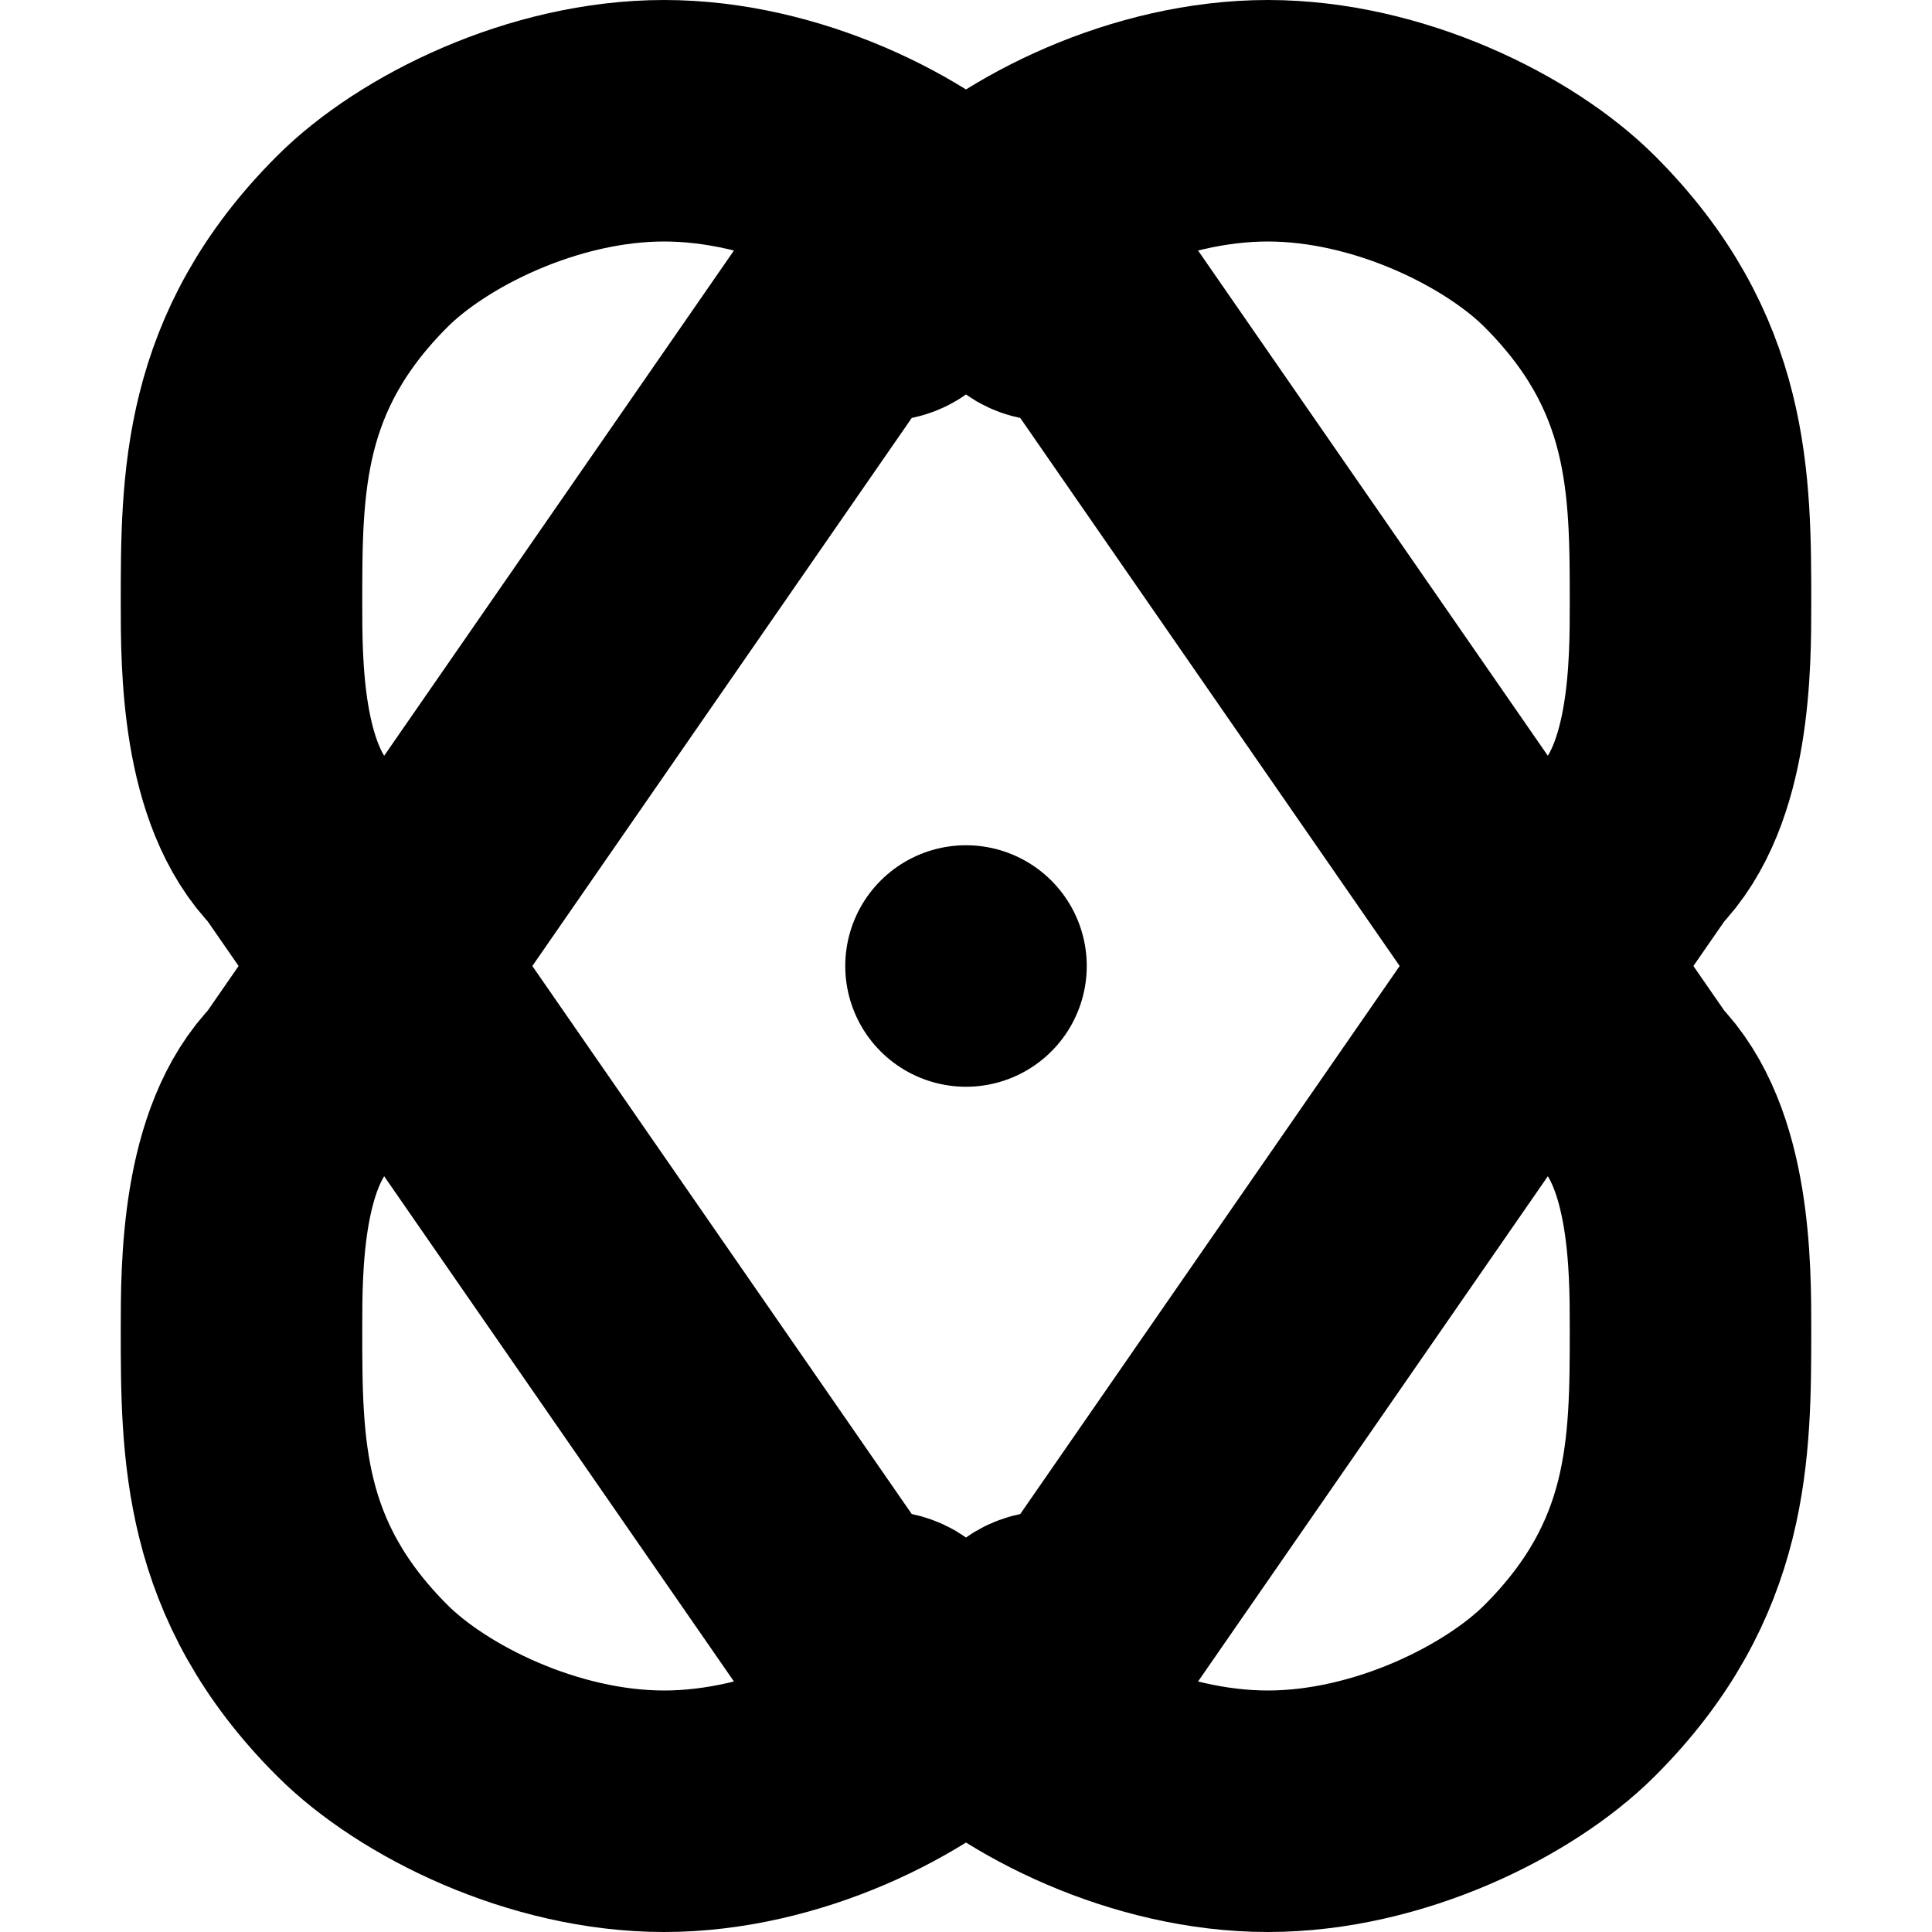
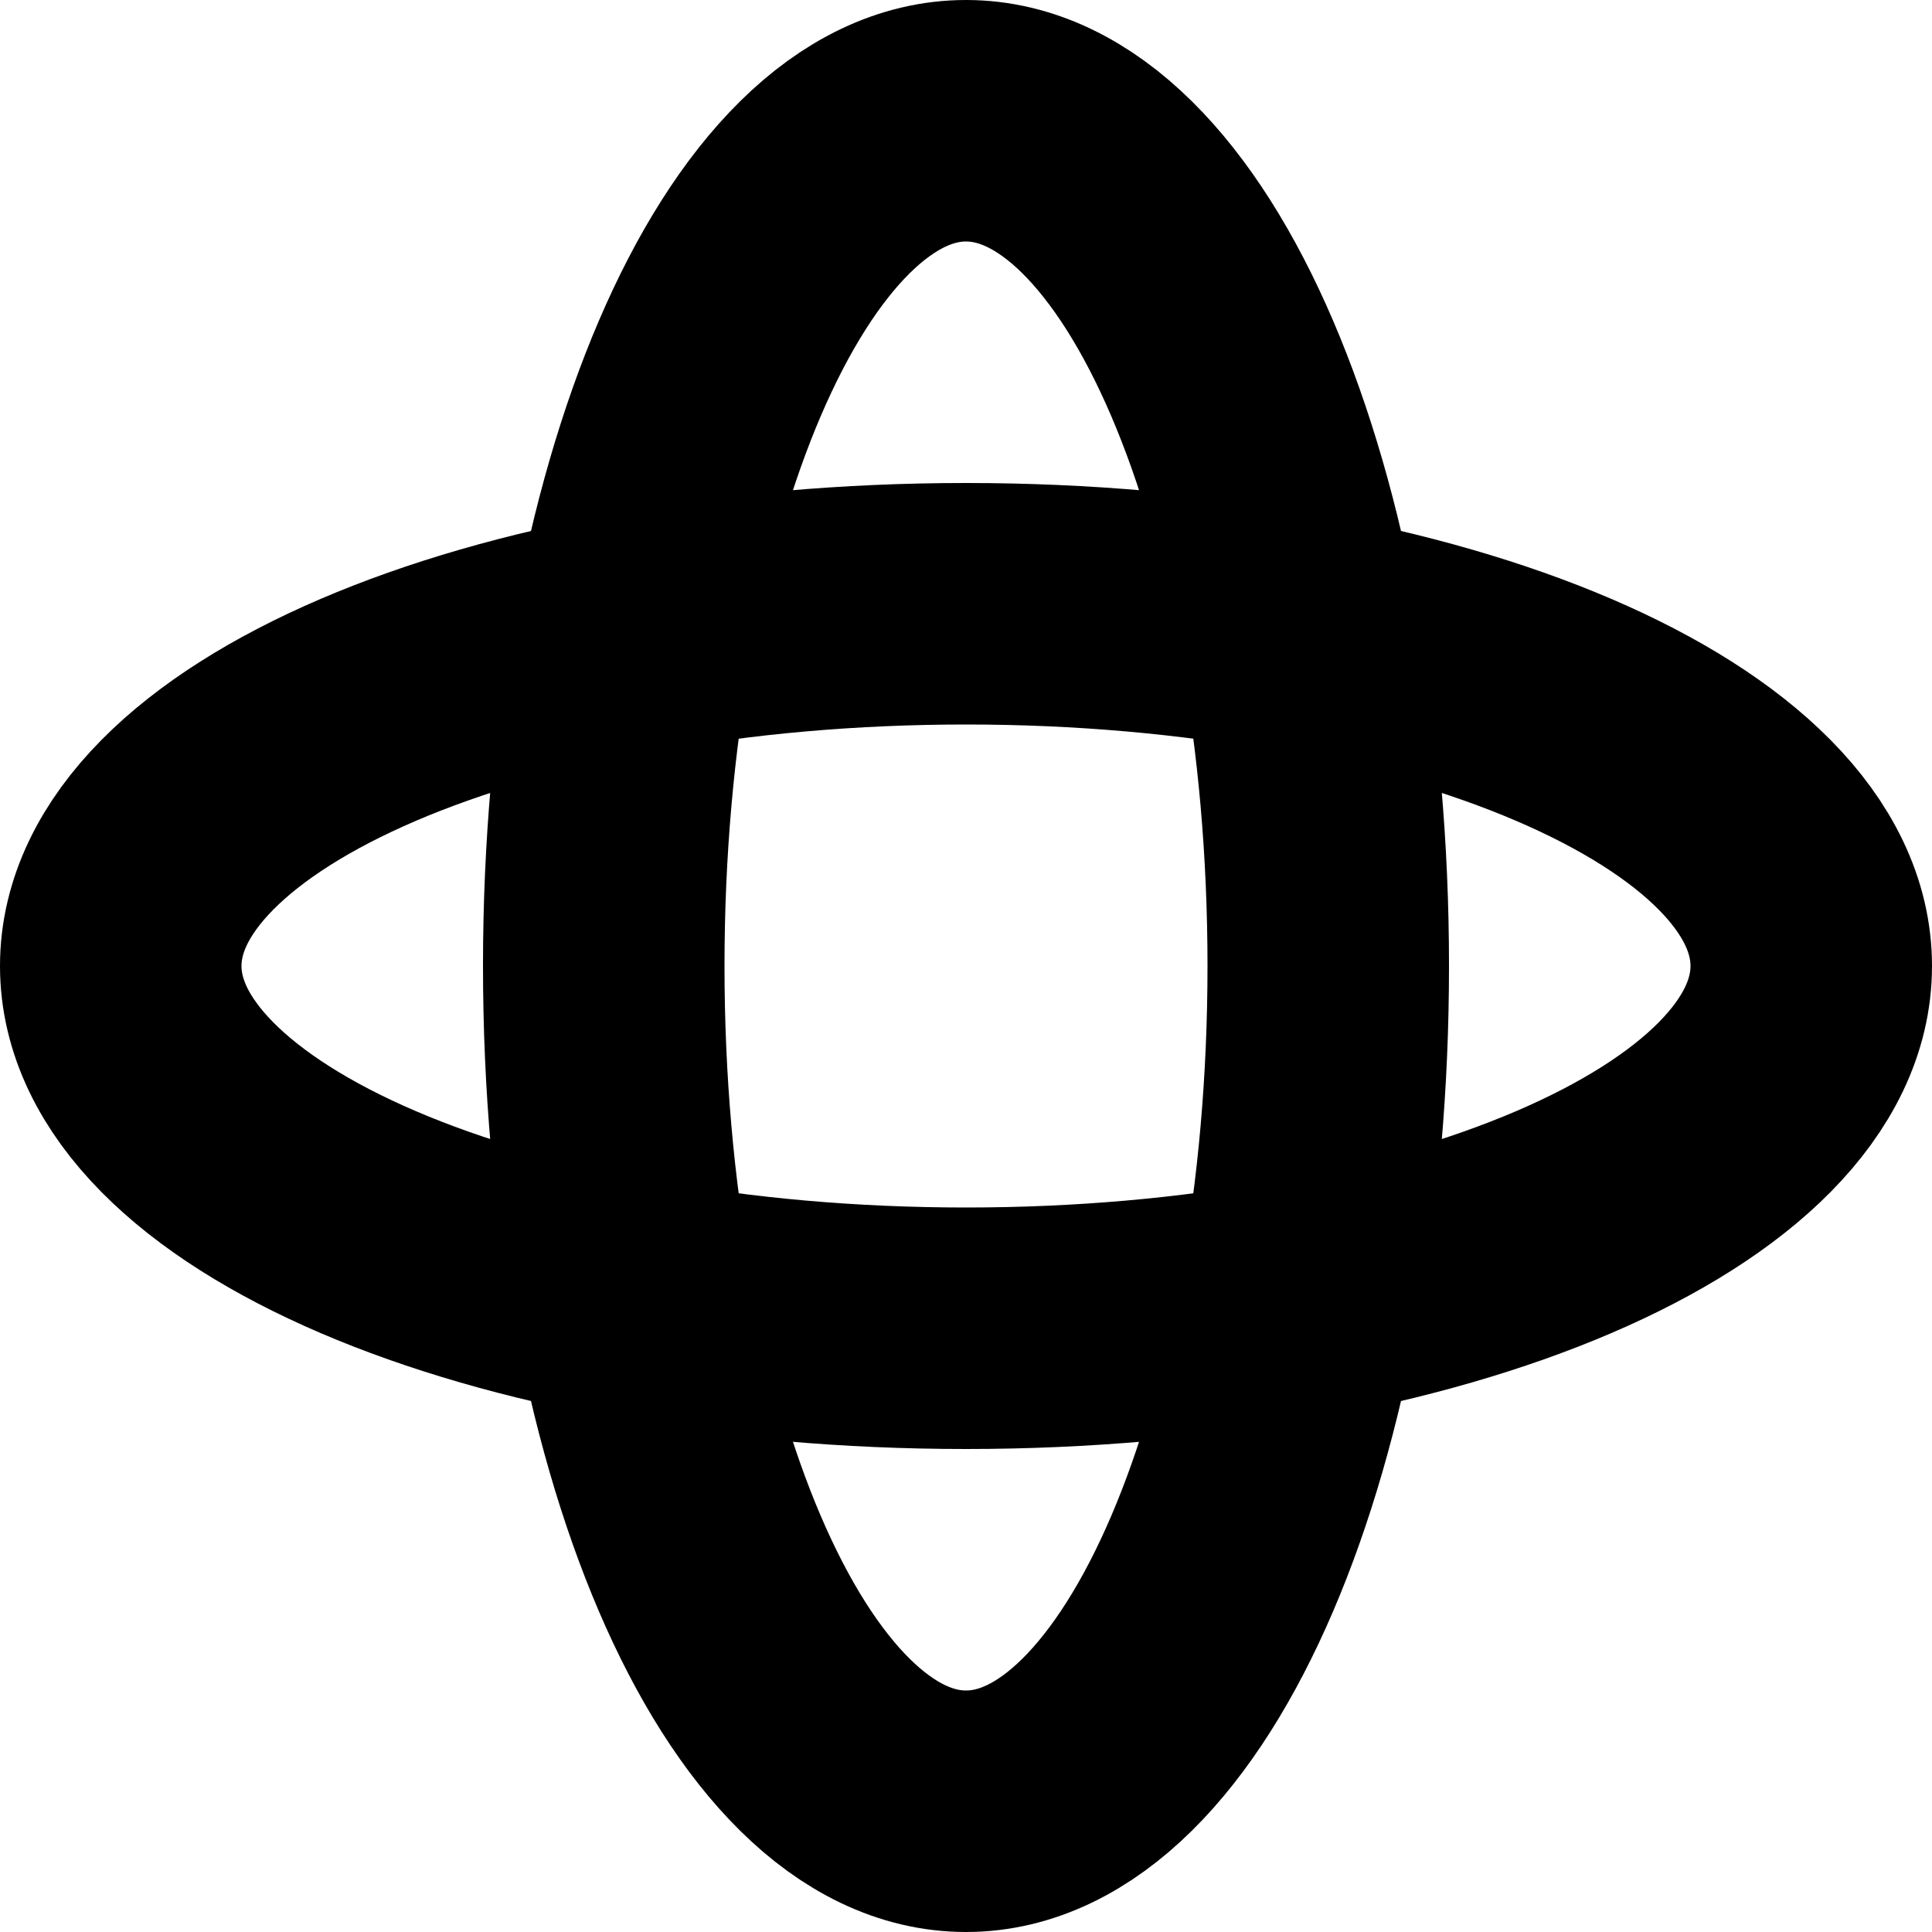
<svg xmlns="http://www.w3.org/2000/svg" width="32" height="32" viewBox="0 0 32 32" fill="none" stroke="currentColor" stroke-width="4" stroke-linecap="round" stroke-linejoin="round">
-   <path id="path-1-1" d="M5 14C4 13 4 11 4 10C4 8 4 6 6 4C7 3 9 2 11 2C13 2 15 3 16 4C16 4 17 4 17 4C17 5 17 5 18 5L27 18C28 19 28 21 28 22C28 24 28 26 26 28C25 29 23 30 21 30C19 30 17 29 16 28C16 28 15 28 15 28C15 27 15 27 14 27L5 14" />
-   <path id="path-2-1" d="M14 5C15 5 15 5 15 4C15 4 16 4 16 4C17 3 19 2 21 2C23 2 25 3 26 4C28 6 28 8 28 10C28 11 28 13 27 14L18 27C17 27 17 27 17 28C17 28 16 28 16 28C15 29 13 30 11 30C9 30 7 29 6 28C4 26 4 24 4 22C4 21 4 19 5 18L14 5" />
-   <path id="path-3-1" d="M16 16L16 16" />
+   <path id="orbit-h" d="M2 16A14 6 0 0 1 30 16A14 6 0 0 1 2 16Z" />
+   <path id="orbit-v" d="M16 2A6 14 0 0 1 16 30A6 14 0 0 1 16 2Z" />
</svg>
